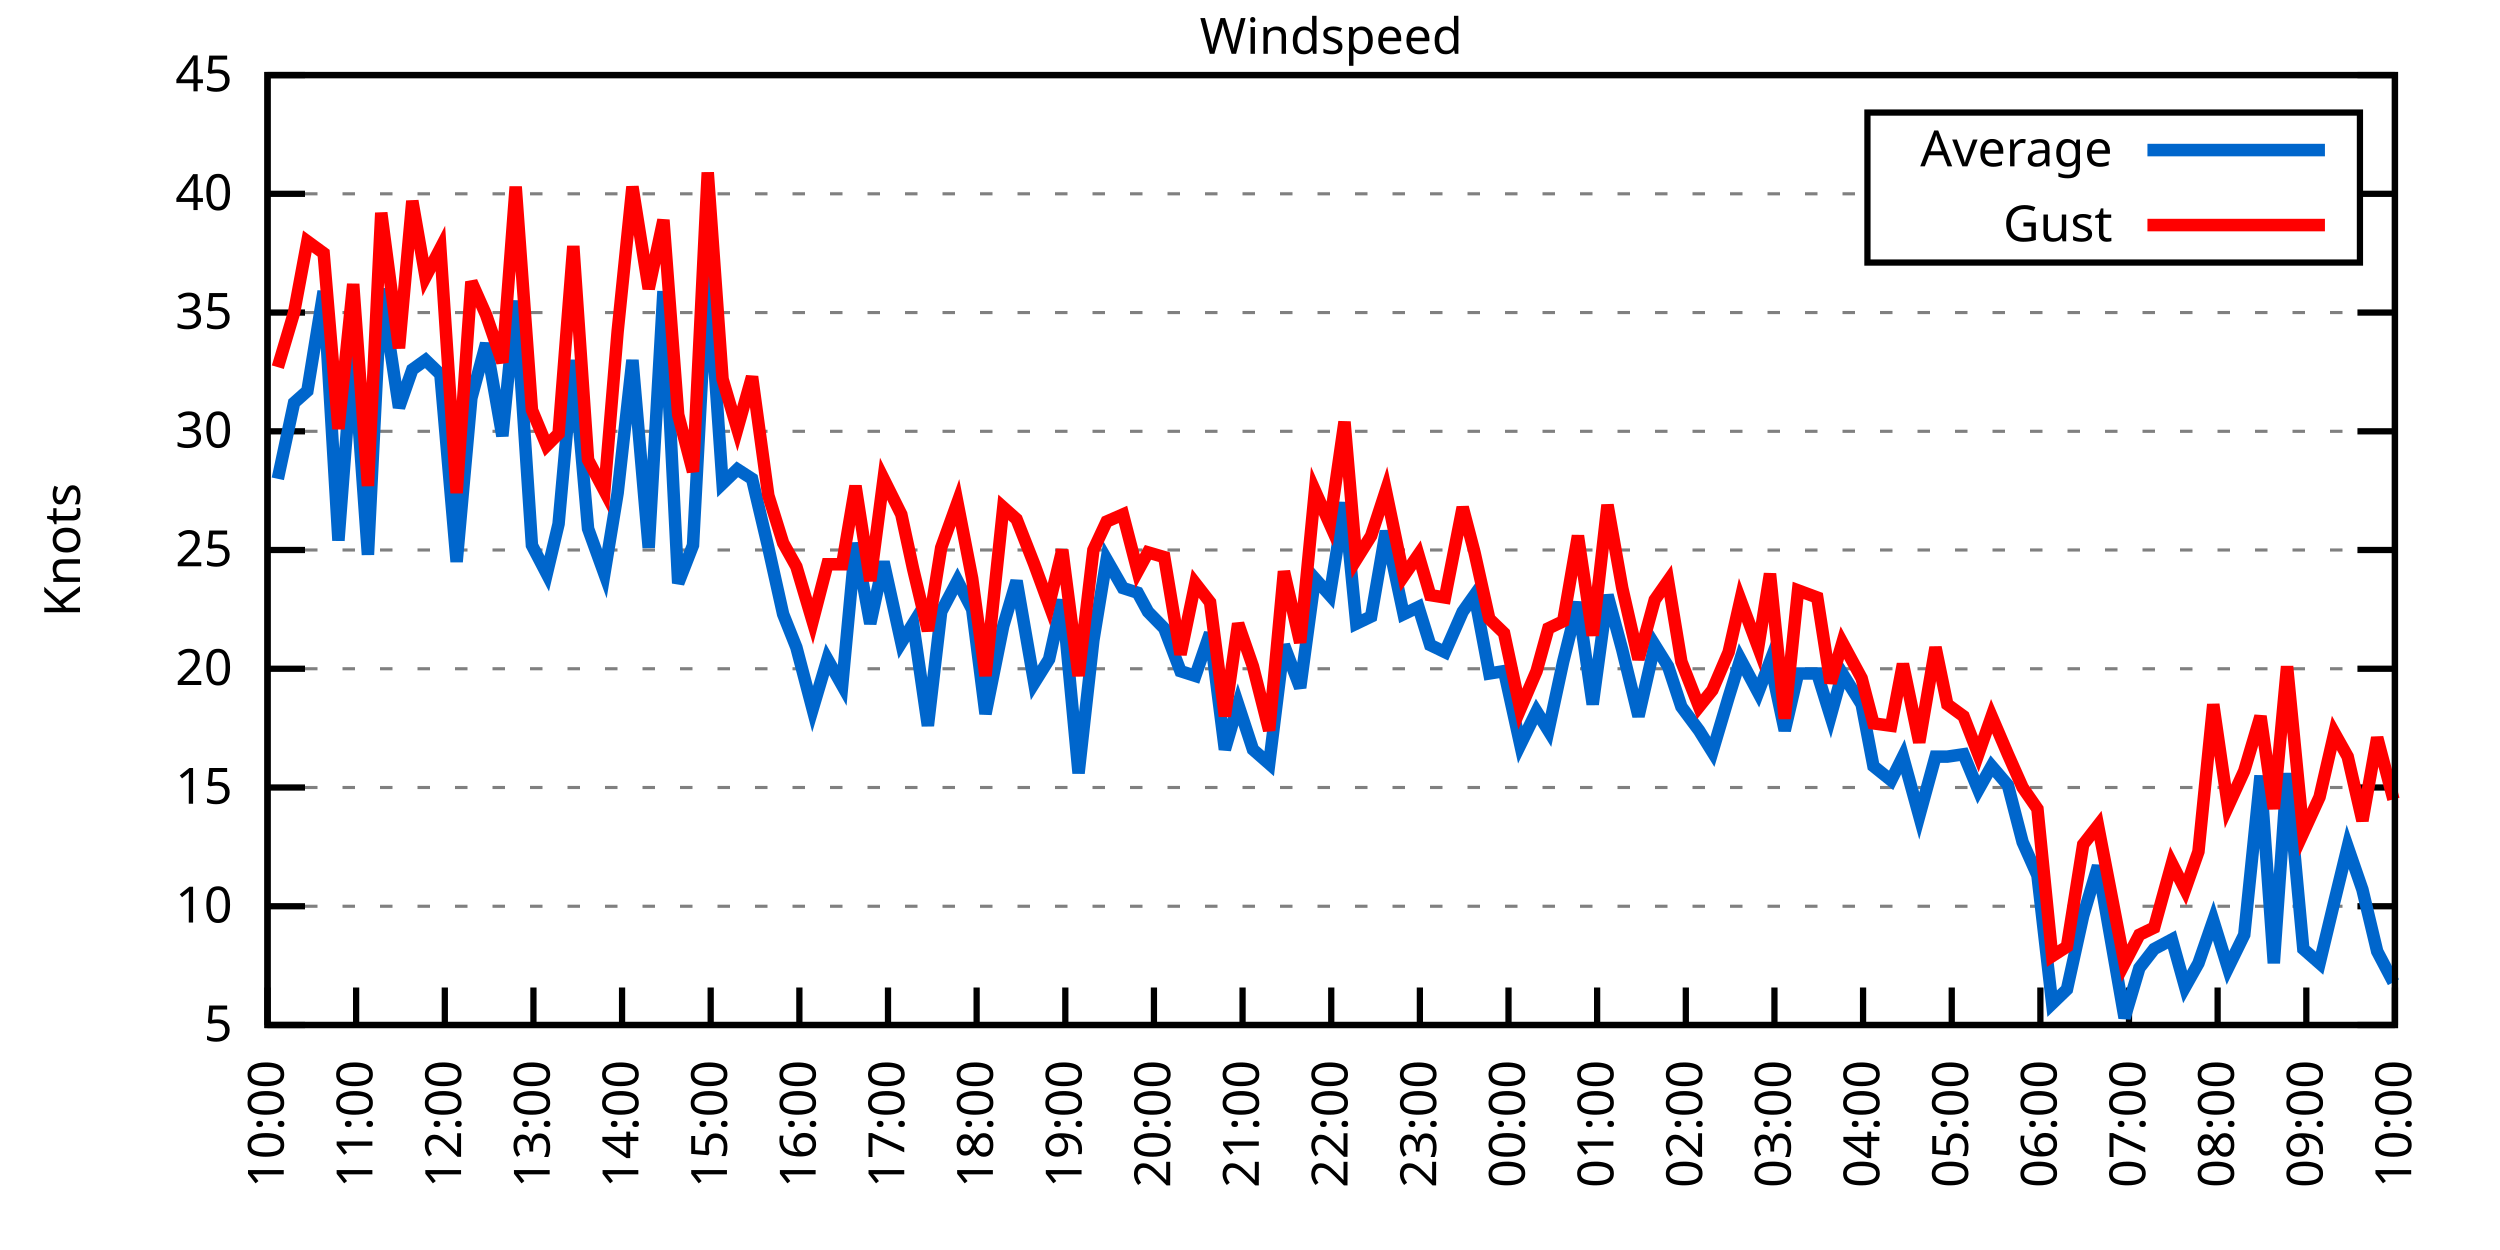
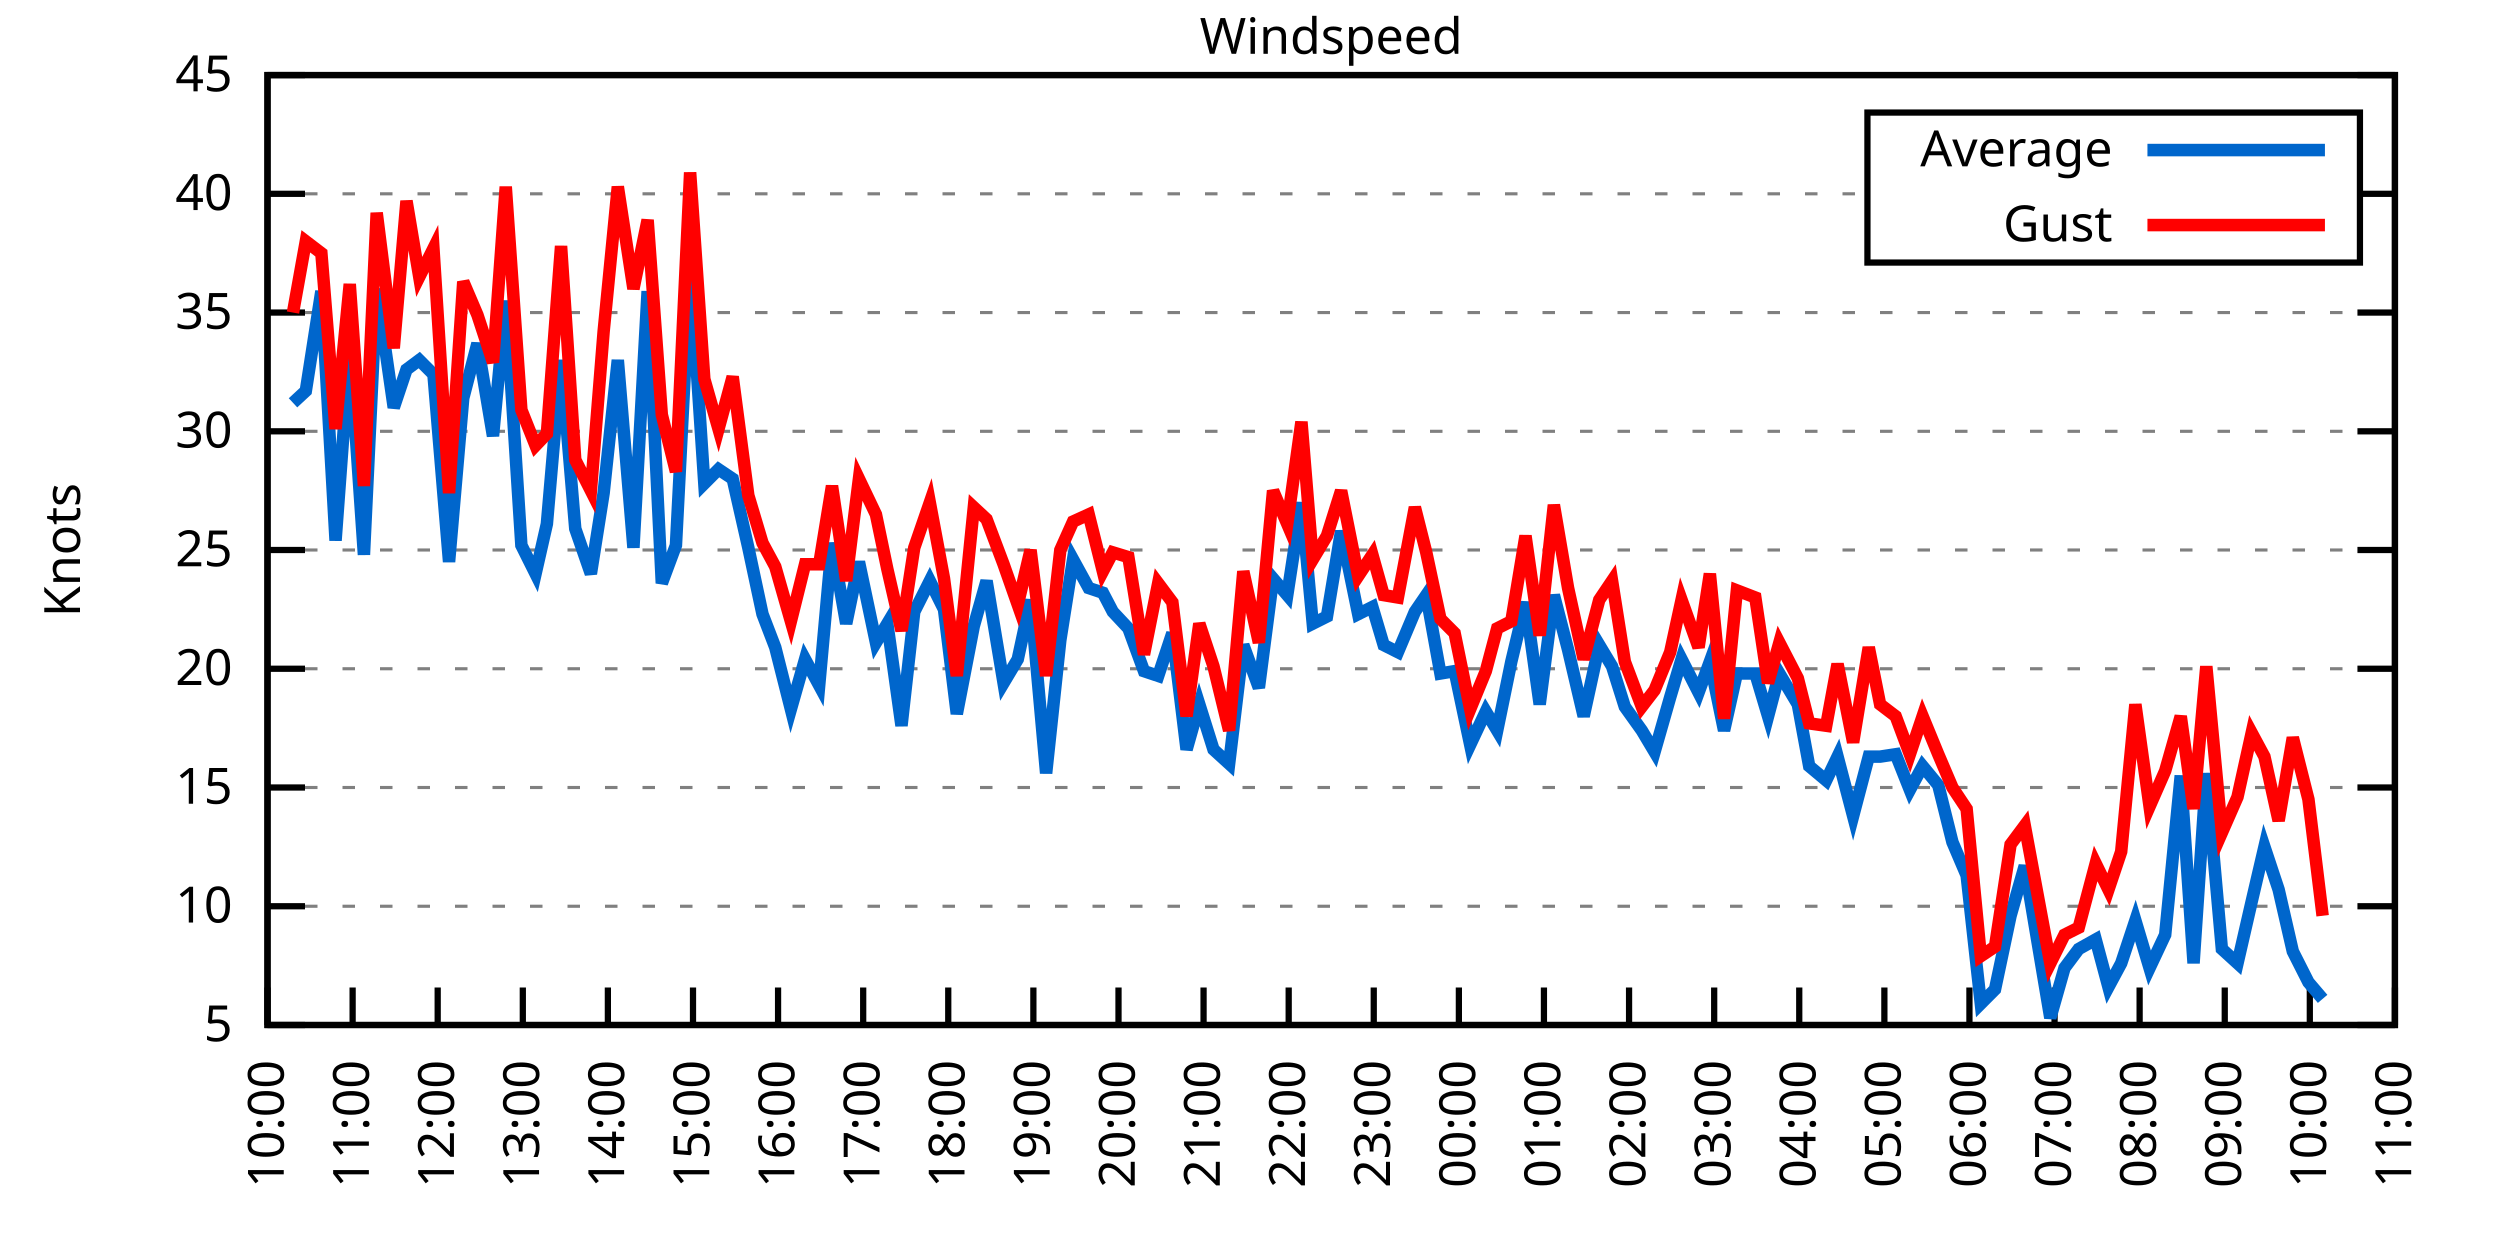
<svg xmlns="http://www.w3.org/2000/svg" xmlns:xlink="http://www.w3.org/1999/xlink" width="400" height="200" viewBox="0 0 400 200">
  <g id="gnuplot_canvas">
    <rect x="0" y="0" width="400" height="200" fill="none" />
    <defs>
      <circle id="gpDot" r="0.5" stroke-width="0.5" stroke="currentColor" />
      <path id="gpPt0" stroke-width="0.333" stroke="currentColor" d="M-1,0 h2 M0,-1 v2" />
      <path id="gpPt1" stroke-width="0.333" stroke="currentColor" d="M-1,-1 L1,1 M1,-1 L-1,1" />
      <path id="gpPt2" stroke-width="0.333" stroke="currentColor" d="M-1,0 L1,0 M0,-1 L0,1 M-1,-1 L1,1 M-1,1 L1,-1" />
      <rect id="gpPt3" stroke-width="0.333" stroke="currentColor" x="-1" y="-1" width="2" height="2" />
      <rect id="gpPt4" stroke-width="0.333" stroke="currentColor" fill="currentColor" x="-1" y="-1" width="2" height="2" />
      <circle id="gpPt5" stroke-width="0.333" stroke="currentColor" cx="0" cy="0" r="1" />
      <use xlink:href="#gpPt5" id="gpPt6" fill="currentColor" stroke="none" />
      <path id="gpPt7" stroke-width="0.333" stroke="currentColor" d="M0,-1.33 L-1.33,0.67 L1.33,0.67 z" />
      <use xlink:href="#gpPt7" id="gpPt8" fill="currentColor" stroke="none" />
      <use xlink:href="#gpPt7" id="gpPt9" stroke="currentColor" transform="rotate(180)" />
      <use xlink:href="#gpPt9" id="gpPt10" fill="currentColor" stroke="none" />
      <use xlink:href="#gpPt3" id="gpPt11" stroke="currentColor" transform="rotate(45)" />
      <use xlink:href="#gpPt11" id="gpPt12" fill="currentColor" stroke="none" />
      <path id="gpPt13" stroke-width="0.333" stroke="currentColor" d="M0,1.330 L1.265,0.411 L0.782,-1.067 L-0.782,-1.076 L-1.265,0.411 z" />
      <use xlink:href="#gpPt13" id="gpPt14" fill="currentColor" stroke="none" />
      <filter id="textbox" filterUnits="objectBoundingBox" x="0" y="0" height="1" width="1">
        <feFlood flood-color="white" flood-opacity="1" result="bgnd" />
        <feComposite in="SourceGraphic" in2="bgnd" operator="atop" />
      </filter>
      <filter id="greybox" filterUnits="objectBoundingBox" x="0" y="0" height="1" width="1">
        <feFlood flood-color="lightgrey" flood-opacity="1" result="grey" />
        <feComposite in="SourceGraphic" in2="grey" operator="atop" />
      </filter>
    </defs>
    <g fill="none" color="white" stroke="currentColor" stroke-width="1.00" stroke-linecap="butt" stroke-linejoin="miter">
</g>
    <g fill="none" color="black" stroke="currentColor" stroke-width="1.00" stroke-linecap="butt" stroke-linejoin="miter">
      <g stroke="none" shape-rendering="crispEdges">
        <polygon fill="rgb(255, 255, 255)" points="42.80,164.00 383.18,164.00 383.18,12.02 42.80,12.02 " />
      </g>
    </g>
    <g fill="none" color="black" stroke="currentColor" stroke-width="1.00" stroke-linecap="butt" stroke-linejoin="miter">
</g>
    <g fill="none" color="black" stroke="black" stroke-width="0.50" stroke-linecap="butt" stroke-linejoin="miter">
</g>
    <g fill="none" color="gray" stroke="currentColor" stroke-width="0.50" stroke-linecap="butt" stroke-linejoin="miter">
      <path stroke="gray" stroke-dasharray="2,4" class="gridline" d="M42.80,164.00 L383.19,164.00  " />
    </g>
    <g fill="none" color="gray" stroke="gray" stroke-width="1.00" stroke-linecap="butt" stroke-linejoin="miter">
</g>
    <g fill="none" color="black" stroke="currentColor" stroke-width="1.00" stroke-linecap="butt" stroke-linejoin="miter">
      <path stroke="black" d="M42.80,164.00 L48.80,164.00 M383.19,164.00 L377.19,164.00  " />
      <g transform="translate(37.20,166.60)" stroke="none" fill="black" font-family="Sans" font-size="8.00" text-anchor="end">
        <text>
          <tspan font-family="Sans"> 5</tspan>
        </text>
      </g>
    </g>
    <g fill="none" color="black" stroke="currentColor" stroke-width="1.00" stroke-linecap="butt" stroke-linejoin="miter">
</g>
    <g fill="none" color="black" stroke="black" stroke-width="0.50" stroke-linecap="butt" stroke-linejoin="miter">
</g>
    <g fill="none" color="gray" stroke="currentColor" stroke-width="0.50" stroke-linecap="butt" stroke-linejoin="miter">
      <path stroke="gray" stroke-dasharray="2,4" class="gridline" d="M42.80,145.00 L383.19,145.00  " />
    </g>
    <g fill="none" color="gray" stroke="gray" stroke-width="1.00" stroke-linecap="butt" stroke-linejoin="miter">
</g>
    <g fill="none" color="black" stroke="currentColor" stroke-width="1.00" stroke-linecap="butt" stroke-linejoin="miter">
      <path stroke="black" d="M42.80,145.00 L48.80,145.00 M383.19,145.00 L377.19,145.00  " />
      <g transform="translate(37.20,147.60)" stroke="none" fill="black" font-family="Sans" font-size="8.00" text-anchor="end">
        <text>
          <tspan font-family="Sans"> 10</tspan>
        </text>
      </g>
    </g>
    <g fill="none" color="black" stroke="currentColor" stroke-width="1.00" stroke-linecap="butt" stroke-linejoin="miter">
</g>
    <g fill="none" color="black" stroke="black" stroke-width="0.50" stroke-linecap="butt" stroke-linejoin="miter">
</g>
    <g fill="none" color="gray" stroke="currentColor" stroke-width="0.50" stroke-linecap="butt" stroke-linejoin="miter">
      <path stroke="gray" stroke-dasharray="2,4" class="gridline" d="M42.80,126.00 L383.19,126.00  " />
    </g>
    <g fill="none" color="gray" stroke="gray" stroke-width="1.00" stroke-linecap="butt" stroke-linejoin="miter">
</g>
    <g fill="none" color="black" stroke="currentColor" stroke-width="1.00" stroke-linecap="butt" stroke-linejoin="miter">
      <path stroke="black" d="M42.80,126.00 L48.80,126.00 M383.19,126.00 L377.19,126.00  " />
      <g transform="translate(37.20,128.60)" stroke="none" fill="black" font-family="Sans" font-size="8.00" text-anchor="end">
        <text>
          <tspan font-family="Sans"> 15</tspan>
        </text>
      </g>
    </g>
    <g fill="none" color="black" stroke="currentColor" stroke-width="1.00" stroke-linecap="butt" stroke-linejoin="miter">
</g>
    <g fill="none" color="black" stroke="black" stroke-width="0.50" stroke-linecap="butt" stroke-linejoin="miter">
</g>
    <g fill="none" color="gray" stroke="currentColor" stroke-width="0.50" stroke-linecap="butt" stroke-linejoin="miter">
      <path stroke="gray" stroke-dasharray="2,4" class="gridline" d="M42.80,107.00 L383.19,107.00  " />
    </g>
    <g fill="none" color="gray" stroke="gray" stroke-width="1.00" stroke-linecap="butt" stroke-linejoin="miter">
</g>
    <g fill="none" color="black" stroke="currentColor" stroke-width="1.00" stroke-linecap="butt" stroke-linejoin="miter">
      <path stroke="black" d="M42.80,107.00 L48.80,107.00 M383.19,107.00 L377.19,107.00  " />
      <g transform="translate(37.20,109.60)" stroke="none" fill="black" font-family="Sans" font-size="8.00" text-anchor="end">
        <text>
          <tspan font-family="Sans"> 20</tspan>
        </text>
      </g>
    </g>
    <g fill="none" color="black" stroke="currentColor" stroke-width="1.00" stroke-linecap="butt" stroke-linejoin="miter">
</g>
    <g fill="none" color="black" stroke="black" stroke-width="0.50" stroke-linecap="butt" stroke-linejoin="miter">
</g>
    <g fill="none" color="gray" stroke="currentColor" stroke-width="0.50" stroke-linecap="butt" stroke-linejoin="miter">
      <path stroke="gray" stroke-dasharray="2,4" class="gridline" d="M42.80,88.00 L383.19,88.00  " />
    </g>
    <g fill="none" color="gray" stroke="gray" stroke-width="1.00" stroke-linecap="butt" stroke-linejoin="miter">
</g>
    <g fill="none" color="black" stroke="currentColor" stroke-width="1.00" stroke-linecap="butt" stroke-linejoin="miter">
      <path stroke="black" d="M42.80,88.00 L48.80,88.00 M383.19,88.00 L377.19,88.00  " />
      <g transform="translate(37.20,90.60)" stroke="none" fill="black" font-family="Sans" font-size="8.00" text-anchor="end">
        <text>
          <tspan font-family="Sans"> 25</tspan>
        </text>
      </g>
    </g>
    <g fill="none" color="black" stroke="currentColor" stroke-width="1.00" stroke-linecap="butt" stroke-linejoin="miter">
</g>
    <g fill="none" color="black" stroke="black" stroke-width="0.50" stroke-linecap="butt" stroke-linejoin="miter">
</g>
    <g fill="none" color="gray" stroke="currentColor" stroke-width="0.50" stroke-linecap="butt" stroke-linejoin="miter">
      <path stroke="gray" stroke-dasharray="2,4" class="gridline" d="M42.80,69.01 L383.19,69.01  " />
    </g>
    <g fill="none" color="gray" stroke="gray" stroke-width="1.00" stroke-linecap="butt" stroke-linejoin="miter">
</g>
    <g fill="none" color="black" stroke="currentColor" stroke-width="1.00" stroke-linecap="butt" stroke-linejoin="miter">
      <path stroke="black" d="M42.80,69.01 L48.80,69.01 M383.19,69.01 L377.19,69.01  " />
      <g transform="translate(37.20,71.61)" stroke="none" fill="black" font-family="Sans" font-size="8.00" text-anchor="end">
        <text>
          <tspan font-family="Sans"> 30</tspan>
        </text>
      </g>
    </g>
    <g fill="none" color="black" stroke="currentColor" stroke-width="1.00" stroke-linecap="butt" stroke-linejoin="miter">
</g>
    <g fill="none" color="black" stroke="black" stroke-width="0.50" stroke-linecap="butt" stroke-linejoin="miter">
</g>
    <g fill="none" color="gray" stroke="currentColor" stroke-width="0.50" stroke-linecap="butt" stroke-linejoin="miter">
      <path stroke="gray" stroke-dasharray="2,4" class="gridline" d="M42.80,50.01 L383.19,50.01  " />
    </g>
    <g fill="none" color="gray" stroke="gray" stroke-width="1.00" stroke-linecap="butt" stroke-linejoin="miter">
</g>
    <g fill="none" color="black" stroke="currentColor" stroke-width="1.00" stroke-linecap="butt" stroke-linejoin="miter">
      <path stroke="black" d="M42.80,50.01 L48.80,50.01 M383.19,50.01 L377.19,50.01  " />
      <g transform="translate(37.20,52.61)" stroke="none" fill="black" font-family="Sans" font-size="8.00" text-anchor="end">
        <text>
          <tspan font-family="Sans"> 35</tspan>
        </text>
      </g>
    </g>
    <g fill="none" color="black" stroke="currentColor" stroke-width="1.00" stroke-linecap="butt" stroke-linejoin="miter">
</g>
    <g fill="none" color="black" stroke="black" stroke-width="0.50" stroke-linecap="butt" stroke-linejoin="miter">
</g>
    <g fill="none" color="gray" stroke="currentColor" stroke-width="0.50" stroke-linecap="butt" stroke-linejoin="miter">
      <path stroke="gray" stroke-dasharray="2,4" class="gridline" d="M42.80,31.01 L298.79,31.01 M377.59,31.01 L383.19,31.01  " />
    </g>
    <g fill="none" color="gray" stroke="gray" stroke-width="1.00" stroke-linecap="butt" stroke-linejoin="miter">
</g>
    <g fill="none" color="black" stroke="currentColor" stroke-width="1.00" stroke-linecap="butt" stroke-linejoin="miter">
      <path stroke="black" d="M42.80,31.01 L48.80,31.01 M383.19,31.01 L377.19,31.01  " />
      <g transform="translate(37.20,33.61)" stroke="none" fill="black" font-family="Sans" font-size="8.00" text-anchor="end">
        <text>
          <tspan font-family="Sans"> 40</tspan>
        </text>
      </g>
    </g>
    <g fill="none" color="black" stroke="currentColor" stroke-width="1.00" stroke-linecap="butt" stroke-linejoin="miter">
</g>
    <g fill="none" color="black" stroke="black" stroke-width="0.50" stroke-linecap="butt" stroke-linejoin="miter">
</g>
    <g fill="none" color="gray" stroke="currentColor" stroke-width="0.50" stroke-linecap="butt" stroke-linejoin="miter">
      <path stroke="gray" stroke-dasharray="2,4" class="gridline" d="M42.80,12.01 L383.19,12.01  " />
    </g>
    <g fill="none" color="gray" stroke="gray" stroke-width="1.00" stroke-linecap="butt" stroke-linejoin="miter">
</g>
    <g fill="none" color="black" stroke="currentColor" stroke-width="1.00" stroke-linecap="butt" stroke-linejoin="miter">
      <path stroke="black" d="M42.80,12.01 L48.80,12.01 M383.19,12.01 L377.19,12.01  " />
      <g transform="translate(37.20,14.61)" stroke="none" fill="black" font-family="Sans" font-size="8.00" text-anchor="end">
        <text>
          <tspan font-family="Sans"> 45</tspan>
        </text>
      </g>
    </g>
    <g fill="none" color="black" stroke="currentColor" stroke-width="1.00" stroke-linecap="butt" stroke-linejoin="miter">
      <path stroke="black" d="M42.80,164.00 L42.80,158.00  " />
      <g transform="translate(45.40,169.60) rotate(270.00)" stroke="none" fill="black" font-family="Sans" font-size="8.00" text-anchor="end">
        <text>
          <tspan font-family="Sans">10:00</tspan>
        </text>
      </g>
    </g>
    <g fill="none" color="black" stroke="currentColor" stroke-width="1.00" stroke-linecap="butt" stroke-linejoin="miter">
-       <path stroke="black" d="M56.98,164.00 L56.98,158.00  " />
-       <g transform="translate(59.58,169.60) rotate(270.00)" stroke="none" fill="black" font-family="Sans" font-size="8.00" text-anchor="end">
+       <path stroke="black" d="M56.42,164.00 L56.42,158.00  " />
+       <g transform="translate(59.02,169.60) rotate(270.00)" stroke="none" fill="black" font-family="Sans" font-size="8.00" text-anchor="end">
        <text>
          <tspan font-family="Sans">11:00</tspan>
        </text>
      </g>
    </g>
    <g fill="none" color="black" stroke="currentColor" stroke-width="1.00" stroke-linecap="butt" stroke-linejoin="miter">
-       <path stroke="black" d="M71.17,164.00 L71.17,158.00  " />
-       <g transform="translate(73.77,169.60) rotate(270.00)" stroke="none" fill="black" font-family="Sans" font-size="8.00" text-anchor="end">
+       <path stroke="black" d="M70.03,164.00 L70.03,158.00  " />
+       <g transform="translate(72.63,169.60) rotate(270.00)" stroke="none" fill="black" font-family="Sans" font-size="8.00" text-anchor="end">
        <text>
          <tspan font-family="Sans">12:00</tspan>
        </text>
      </g>
    </g>
    <g fill="none" color="black" stroke="currentColor" stroke-width="1.00" stroke-linecap="butt" stroke-linejoin="miter">
-       <path stroke="black" d="M85.35,164.00 L85.35,158.00  " />
-       <g transform="translate(87.95,169.60) rotate(270.00)" stroke="none" fill="black" font-family="Sans" font-size="8.00" text-anchor="end">
+       <path stroke="black" d="M83.65,164.00 L83.65,158.00  " />
+       <g transform="translate(86.25,169.60) rotate(270.00)" stroke="none" fill="black" font-family="Sans" font-size="8.00" text-anchor="end">
        <text>
          <tspan font-family="Sans">13:00</tspan>
        </text>
      </g>
    </g>
    <g fill="none" color="black" stroke="currentColor" stroke-width="1.00" stroke-linecap="butt" stroke-linejoin="miter">
-       <path stroke="black" d="M99.53,164.00 L99.53,158.00  " />
-       <g transform="translate(102.13,169.60) rotate(270.00)" stroke="none" fill="black" font-family="Sans" font-size="8.00" text-anchor="end">
+       <path stroke="black" d="M97.26,164.00 L97.26,158.00  " />
+       <g transform="translate(99.86,169.60) rotate(270.00)" stroke="none" fill="black" font-family="Sans" font-size="8.00" text-anchor="end">
        <text>
          <tspan font-family="Sans">14:00</tspan>
        </text>
      </g>
    </g>
    <g fill="none" color="black" stroke="currentColor" stroke-width="1.00" stroke-linecap="butt" stroke-linejoin="miter">
-       <path stroke="black" d="M113.71,164.00 L113.71,158.00  " />
-       <g transform="translate(116.31,169.60) rotate(270.00)" stroke="none" fill="black" font-family="Sans" font-size="8.00" text-anchor="end">
+       <path stroke="black" d="M110.88,164.00 L110.88,158.00  " />
+       <g transform="translate(113.48,169.60) rotate(270.00)" stroke="none" fill="black" font-family="Sans" font-size="8.00" text-anchor="end">
        <text>
          <tspan font-family="Sans">15:00</tspan>
        </text>
      </g>
    </g>
    <g fill="none" color="black" stroke="currentColor" stroke-width="1.00" stroke-linecap="butt" stroke-linejoin="miter">
-       <path stroke="black" d="M127.90,164.00 L127.90,158.00  " />
-       <g transform="translate(130.50,169.60) rotate(270.00)" stroke="none" fill="black" font-family="Sans" font-size="8.00" text-anchor="end">
+       <path stroke="black" d="M124.49,164.00 L124.49,158.00  " />
+       <g transform="translate(127.09,169.60) rotate(270.00)" stroke="none" fill="black" font-family="Sans" font-size="8.00" text-anchor="end">
        <text>
          <tspan font-family="Sans">16:00</tspan>
        </text>
      </g>
    </g>
    <g fill="none" color="black" stroke="currentColor" stroke-width="1.00" stroke-linecap="butt" stroke-linejoin="miter">
-       <path stroke="black" d="M142.08,164.00 L142.08,158.00  " />
-       <g transform="translate(144.68,169.60) rotate(270.00)" stroke="none" fill="black" font-family="Sans" font-size="8.00" text-anchor="end">
+       <path stroke="black" d="M138.11,164.00 L138.11,158.00  " />
+       <g transform="translate(140.71,169.60) rotate(270.00)" stroke="none" fill="black" font-family="Sans" font-size="8.00" text-anchor="end">
        <text>
          <tspan font-family="Sans">17:00</tspan>
        </text>
      </g>
    </g>
    <g fill="none" color="black" stroke="currentColor" stroke-width="1.00" stroke-linecap="butt" stroke-linejoin="miter">
-       <path stroke="black" d="M156.26,164.00 L156.26,158.00  " />
-       <g transform="translate(158.86,169.60) rotate(270.00)" stroke="none" fill="black" font-family="Sans" font-size="8.00" text-anchor="end">
+       <path stroke="black" d="M151.72,164.00 L151.72,158.00  " />
+       <g transform="translate(154.32,169.60) rotate(270.00)" stroke="none" fill="black" font-family="Sans" font-size="8.00" text-anchor="end">
        <text>
          <tspan font-family="Sans">18:00</tspan>
        </text>
      </g>
    </g>
    <g fill="none" color="black" stroke="currentColor" stroke-width="1.00" stroke-linecap="butt" stroke-linejoin="miter">
-       <path stroke="black" d="M170.45,164.00 L170.45,158.00  " />
-       <g transform="translate(173.05,169.60) rotate(270.00)" stroke="none" fill="black" font-family="Sans" font-size="8.00" text-anchor="end">
+       <path stroke="black" d="M165.34,164.00 L165.34,158.00  " />
+       <g transform="translate(167.94,169.60) rotate(270.00)" stroke="none" fill="black" font-family="Sans" font-size="8.00" text-anchor="end">
        <text>
          <tspan font-family="Sans">19:00</tspan>
        </text>
      </g>
    </g>
    <g fill="none" color="black" stroke="currentColor" stroke-width="1.00" stroke-linecap="butt" stroke-linejoin="miter">
-       <path stroke="black" d="M184.63,164.00 L184.63,158.00  " />
-       <g transform="translate(187.23,169.60) rotate(270.00)" stroke="none" fill="black" font-family="Sans" font-size="8.00" text-anchor="end">
+       <path stroke="black" d="M178.96,164.00 L178.96,158.00  " />
+       <g transform="translate(181.56,169.60) rotate(270.00)" stroke="none" fill="black" font-family="Sans" font-size="8.00" text-anchor="end">
        <text>
          <tspan font-family="Sans">20:00</tspan>
        </text>
      </g>
    </g>
    <g fill="none" color="black" stroke="currentColor" stroke-width="1.00" stroke-linecap="butt" stroke-linejoin="miter">
-       <path stroke="black" d="M198.81,164.00 L198.81,158.00  " />
-       <g transform="translate(201.41,169.60) rotate(270.00)" stroke="none" fill="black" font-family="Sans" font-size="8.00" text-anchor="end">
+       <path stroke="black" d="M192.57,164.00 L192.57,158.00  " />
+       <g transform="translate(195.17,169.60) rotate(270.00)" stroke="none" fill="black" font-family="Sans" font-size="8.00" text-anchor="end">
        <text>
          <tspan font-family="Sans">21:00</tspan>
        </text>
      </g>
    </g>
    <g fill="none" color="black" stroke="currentColor" stroke-width="1.00" stroke-linecap="butt" stroke-linejoin="miter">
-       <path stroke="black" d="M213.00,164.00 L213.00,158.00  " />
-       <g transform="translate(215.60,169.60) rotate(270.00)" stroke="none" fill="black" font-family="Sans" font-size="8.00" text-anchor="end">
+       <path stroke="black" d="M206.19,164.00 L206.19,158.00  " />
+       <g transform="translate(208.79,169.60) rotate(270.00)" stroke="none" fill="black" font-family="Sans" font-size="8.00" text-anchor="end">
        <text>
          <tspan font-family="Sans">22:00</tspan>
        </text>
      </g>
    </g>
    <g fill="none" color="black" stroke="currentColor" stroke-width="1.00" stroke-linecap="butt" stroke-linejoin="miter">
-       <path stroke="black" d="M227.18,164.00 L227.18,158.00  " />
-       <g transform="translate(229.78,169.60) rotate(270.00)" stroke="none" fill="black" font-family="Sans" font-size="8.00" text-anchor="end">
+       <path stroke="black" d="M219.80,164.00 L219.80,158.00  " />
+       <g transform="translate(222.40,169.60) rotate(270.00)" stroke="none" fill="black" font-family="Sans" font-size="8.00" text-anchor="end">
        <text>
          <tspan font-family="Sans">23:00</tspan>
        </text>
      </g>
    </g>
    <g fill="none" color="black" stroke="currentColor" stroke-width="1.00" stroke-linecap="butt" stroke-linejoin="miter">
-       <path stroke="black" d="M241.36,164.00 L241.36,158.00  " />
-       <g transform="translate(243.96,169.60) rotate(270.00)" stroke="none" fill="black" font-family="Sans" font-size="8.00" text-anchor="end">
+       <path stroke="black" d="M233.42,164.00 L233.42,158.00  " />
+       <g transform="translate(236.02,169.60) rotate(270.00)" stroke="none" fill="black" font-family="Sans" font-size="8.00" text-anchor="end">
        <text>
          <tspan font-family="Sans">00:00</tspan>
        </text>
      </g>
    </g>
    <g fill="none" color="black" stroke="currentColor" stroke-width="1.00" stroke-linecap="butt" stroke-linejoin="miter">
-       <path stroke="black" d="M255.54,164.00 L255.54,158.00  " />
-       <g transform="translate(258.14,169.60) rotate(270.00)" stroke="none" fill="black" font-family="Sans" font-size="8.00" text-anchor="end">
+       <path stroke="black" d="M247.03,164.00 L247.03,158.00  " />
+       <g transform="translate(249.63,169.60) rotate(270.00)" stroke="none" fill="black" font-family="Sans" font-size="8.00" text-anchor="end">
        <text>
          <tspan font-family="Sans">01:00</tspan>
        </text>
      </g>
    </g>
    <g fill="none" color="black" stroke="currentColor" stroke-width="1.00" stroke-linecap="butt" stroke-linejoin="miter">
-       <path stroke="black" d="M269.73,164.00 L269.73,158.00  " />
-       <g transform="translate(272.33,169.60) rotate(270.00)" stroke="none" fill="black" font-family="Sans" font-size="8.00" text-anchor="end">
+       <path stroke="black" d="M260.65,164.00 L260.65,158.00  " />
+       <g transform="translate(263.25,169.60) rotate(270.00)" stroke="none" fill="black" font-family="Sans" font-size="8.00" text-anchor="end">
        <text>
          <tspan font-family="Sans">02:00</tspan>
        </text>
      </g>
    </g>
    <g fill="none" color="black" stroke="currentColor" stroke-width="1.00" stroke-linecap="butt" stroke-linejoin="miter">
-       <path stroke="black" d="M283.91,164.00 L283.91,158.00  " />
-       <g transform="translate(286.51,169.60) rotate(270.00)" stroke="none" fill="black" font-family="Sans" font-size="8.00" text-anchor="end">
+       <path stroke="black" d="M274.27,164.00 L274.27,158.00  " />
+       <g transform="translate(276.87,169.60) rotate(270.00)" stroke="none" fill="black" font-family="Sans" font-size="8.00" text-anchor="end">
        <text>
          <tspan font-family="Sans">03:00</tspan>
        </text>
      </g>
    </g>
    <g fill="none" color="black" stroke="currentColor" stroke-width="1.00" stroke-linecap="butt" stroke-linejoin="miter">
-       <path stroke="black" d="M298.09,164.00 L298.09,158.00  " />
-       <g transform="translate(300.69,169.60) rotate(270.00)" stroke="none" fill="black" font-family="Sans" font-size="8.00" text-anchor="end">
+       <path stroke="black" d="M287.88,164.00 L287.88,158.00  " />
+       <g transform="translate(290.48,169.60) rotate(270.00)" stroke="none" fill="black" font-family="Sans" font-size="8.00" text-anchor="end">
        <text>
          <tspan font-family="Sans">04:00</tspan>
        </text>
      </g>
    </g>
    <g fill="none" color="black" stroke="currentColor" stroke-width="1.00" stroke-linecap="butt" stroke-linejoin="miter">
-       <path stroke="black" d="M312.28,164.00 L312.28,158.00  " />
-       <g transform="translate(314.88,169.60) rotate(270.00)" stroke="none" fill="black" font-family="Sans" font-size="8.00" text-anchor="end">
+       <path stroke="black" d="M301.50,164.00 L301.50,158.00  " />
+       <g transform="translate(304.10,169.60) rotate(270.00)" stroke="none" fill="black" font-family="Sans" font-size="8.00" text-anchor="end">
        <text>
          <tspan font-family="Sans">05:00</tspan>
        </text>
      </g>
    </g>
    <g fill="none" color="black" stroke="currentColor" stroke-width="1.00" stroke-linecap="butt" stroke-linejoin="miter">
-       <path stroke="black" d="M326.46,164.00 L326.46,158.00  " />
-       <g transform="translate(329.06,169.60) rotate(270.00)" stroke="none" fill="black" font-family="Sans" font-size="8.00" text-anchor="end">
+       <path stroke="black" d="M315.11,164.00 L315.11,158.00  " />
+       <g transform="translate(317.71,169.60) rotate(270.00)" stroke="none" fill="black" font-family="Sans" font-size="8.00" text-anchor="end">
        <text>
          <tspan font-family="Sans">06:00</tspan>
        </text>
      </g>
    </g>
    <g fill="none" color="black" stroke="currentColor" stroke-width="1.00" stroke-linecap="butt" stroke-linejoin="miter">
-       <path stroke="black" d="M340.64,164.00 L340.64,158.00  " />
-       <g transform="translate(343.24,169.60) rotate(270.00)" stroke="none" fill="black" font-family="Sans" font-size="8.00" text-anchor="end">
+       <path stroke="black" d="M328.73,164.00 L328.73,158.00  " />
+       <g transform="translate(331.33,169.60) rotate(270.00)" stroke="none" fill="black" font-family="Sans" font-size="8.00" text-anchor="end">
        <text>
          <tspan font-family="Sans">07:00</tspan>
        </text>
      </g>
    </g>
    <g fill="none" color="black" stroke="currentColor" stroke-width="1.00" stroke-linecap="butt" stroke-linejoin="miter">
-       <path stroke="black" d="M354.82,164.00 L354.82,158.00  " />
-       <g transform="translate(357.42,169.60) rotate(270.00)" stroke="none" fill="black" font-family="Sans" font-size="8.00" text-anchor="end">
+       <path stroke="black" d="M342.34,164.00 L342.34,158.00  " />
+       <g transform="translate(344.94,169.60) rotate(270.00)" stroke="none" fill="black" font-family="Sans" font-size="8.00" text-anchor="end">
        <text>
          <tspan font-family="Sans">08:00</tspan>
        </text>
      </g>
    </g>
    <g fill="none" color="black" stroke="currentColor" stroke-width="1.00" stroke-linecap="butt" stroke-linejoin="miter">
-       <path stroke="black" d="M369.01,164.00 L369.01,158.00  " />
-       <g transform="translate(371.61,169.60) rotate(270.00)" stroke="none" fill="black" font-family="Sans" font-size="8.00" text-anchor="end">
+       <path stroke="black" d="M355.96,164.00 L355.96,158.00  " />
+       <g transform="translate(358.56,169.60) rotate(270.00)" stroke="none" fill="black" font-family="Sans" font-size="8.00" text-anchor="end">
        <text>
          <tspan font-family="Sans">09:00</tspan>
+         </text>
+       </g>
+     </g>
+     <g fill="none" color="black" stroke="currentColor" stroke-width="1.00" stroke-linecap="butt" stroke-linejoin="miter">
+       <path stroke="black" d="M369.57,164.00 L369.57,158.00  " />
+       <g transform="translate(372.17,169.60) rotate(270.00)" stroke="none" fill="black" font-family="Sans" font-size="8.00" text-anchor="end">
+         <text>
+           <tspan font-family="Sans">10:00</tspan>
        </text>
      </g>
    </g>
    <g fill="none" color="black" stroke="currentColor" stroke-width="1.00" stroke-linecap="butt" stroke-linejoin="miter">
      <path stroke="black" d="M383.19,164.00 L383.19,158.00  " />
      <g transform="translate(385.79,169.60) rotate(270.00)" stroke="none" fill="black" font-family="Sans" font-size="8.00" text-anchor="end">
        <text>
-           <tspan font-family="Sans">10:00</tspan>
+           <tspan font-family="Sans">11:00</tspan>
        </text>
      </g>
    </g>
    <g fill="none" color="black" stroke="currentColor" stroke-width="1.00" stroke-linecap="butt" stroke-linejoin="miter">
</g>
    <g fill="none" color="black" stroke="currentColor" stroke-width="1.00" stroke-linecap="butt" stroke-linejoin="miter">
      <path stroke="black" d="M42.80,12.01 L42.80,164.00 L383.19,164.00 L383.19,12.01 L42.80,12.01 Z  " />
    </g>
    <g fill="none" color="black" stroke="currentColor" stroke-width="1.00" stroke-linecap="butt" stroke-linejoin="miter">
</g>
    <g fill="none" color="black" stroke="currentColor" stroke-width="1.00" stroke-linecap="butt" stroke-linejoin="miter">
      <path stroke="black" d="M298.79,42.01 L298.79,18.01 L377.59,18.01 L377.59,42.01 L298.79,42.01 Z  " />
    </g>
    <g id="Windspeed_plot_1">
      <g fill="none" color="white" stroke="black" stroke-width="2.00" stroke-linecap="butt" stroke-linejoin="miter">
</g>
      <g fill="none" color="black" stroke="currentColor" stroke-width="2.00" stroke-linecap="butt" stroke-linejoin="miter">
        <g transform="translate(337.99,26.61)" stroke="none" fill="black" font-family="Sans" font-size="8.00" text-anchor="end">
          <text>
            <tspan font-family="Sans">Average</tspan>
          </text>
        </g>
      </g>
      <g fill="none" color="black" stroke="currentColor" stroke-width="2.00" stroke-linecap="butt" stroke-linejoin="miter">
-         <path stroke="rgb(  0, 102, 204)" d="M343.59,24.01 L371.99,24.01 M44.45,76.61 L47.05,64.45 L49.18,62.55 L51.78,46.59 L54.15,86.49 L56.51,55.71   L58.87,88.76 L61.00,46.21 L63.84,65.21 L65.97,59.13 L68.09,57.61 L70.46,59.89 L73.06,89.90 L75.42,63.69   L77.78,54.95 L80.38,69.77 L82.51,48.11 L85.11,87.25 L87.48,91.80 L89.37,83.83 L91.73,57.61 L94.09,84.59   L96.70,91.80 L98.82,78.89 L101.19,57.61 L103.79,87.63 L106.15,46.59 L108.51,93.32 L110.88,87.25 L113.24,43.17   L115.61,77.37 L117.97,75.09 L120.33,76.61 L122.93,87.63 L125.30,98.26 L127.42,103.58 L130.02,113.46 L132.39,105.48   L134.75,109.66 L136.88,86.87 L139.24,99.78 L141.37,89.90 L144.21,102.82 L146.10,99.78 L148.46,116.12 L150.59,97.88   L153.19,92.94 L155.55,97.50 L157.68,114.22 L160.52,100.16 L162.65,92.94 L165.48,109.28 L167.85,105.48 L169.97,95.98   L172.57,123.72 L174.94,102.44 L177.06,89.52 L179.67,94.08 L182.03,94.84 L183.68,97.88 L186.28,100.54 L188.88,107.38   L191.25,108.14 L193.61,101.30 L195.98,119.92 L198.10,112.70 L200.47,119.92 L203.07,122.20 L205.43,103.20 L208.03,110.04   L210.39,92.56 L212.76,95.22 L215.12,80.41 L217.01,99.78 L219.38,98.64 L221.74,84.97 L224.58,98.26 L226.94,97.12   L228.83,103.20 L231.20,104.34 L234.03,97.88 L235.92,95.22 L238.29,107.76 L240.65,107.38 L243.25,119.16 L245.85,113.84   L247.74,116.88 L250.11,105.86 L252.47,96.36 L254.83,112.70 L257.20,95.22 L259.56,103.96 L262.16,114.60 L264.76,103.20   L266.89,106.62 L269.02,113.08 L271.85,116.88 L273.98,120.30 L276.58,111.56 L278.47,105.48 L281.31,110.80 L283.20,105.86   L285.56,116.88 L287.69,107.76 L290.76,107.76 L292.89,114.60 L294.78,107.76 L297.86,112.70 L299.75,122.58 L302.58,124.86   L304.47,121.06 L307.08,130.56 L309.68,121.06 L311.57,121.06 L314.17,120.68 L316.53,126.38 L318.66,122.58 L321.26,125.62   L323.62,134.74 L325.99,140.06 L328.35,160.58 L330.71,158.30 L333.31,146.52 L335.68,138.54 L339.93,162.86 L342.30,154.88   L344.66,151.84 L347.50,150.32 L349.62,157.92 L351.75,154.12 L354.12,147.28 L356.48,154.88 L359.08,149.56 L361.68,124.10   L363.81,154.12 L365.93,123.72 L368.53,151.84 L371.13,154.12 L373.50,144.24 L375.63,135.50 L377.99,142.34 L380.35,152.22   L382.95,157.16  " />
+         <path stroke="rgb(  0, 102, 204)" d="M343.59,24.01 L371.99,24.01 M46.88,64.45 L48.93,62.55 L51.42,46.59 L53.69,86.49 L55.96,55.71 L58.23,88.76   L60.27,46.21 L63.00,65.21 L65.04,59.13 L67.08,57.61 L69.35,59.89 L71.85,89.90 L74.12,63.69 L76.39,54.95   L78.88,69.77 L80.92,48.11 L83.42,87.25 L85.69,91.80 L87.50,83.83 L89.77,57.61 L92.04,84.59 L94.54,91.80   L96.58,78.89 L98.85,57.61 L101.35,87.63 L103.62,46.59 L105.89,93.32 L108.15,87.25 L110.42,43.17 L112.69,77.37   L114.96,75.09 L117.23,76.61 L119.73,87.63 L122.00,98.26 L124.04,103.58 L126.54,113.46 L128.81,105.48 L131.07,109.66   L133.12,86.87 L135.39,99.78 L137.43,89.90 L140.15,102.82 L141.97,99.78 L144.24,116.12 L146.28,97.88 L148.77,92.94   L151.04,97.50 L153.09,114.22 L155.81,100.16 L157.85,92.94 L160.57,109.28 L162.84,105.48 L164.89,95.98 L167.38,123.72   L169.65,102.44 L171.69,89.52 L174.19,94.08 L176.46,94.84 L178.05,97.88 L180.54,100.54 L183.04,107.38 L185.31,108.14   L187.58,101.30 L189.85,119.92 L191.89,112.70 L194.16,119.92 L196.66,122.20 L198.93,103.20 L201.42,110.04 L203.69,92.56   L205.96,95.22 L208.23,80.41 L210.04,99.78 L212.31,98.64 L214.58,84.97 L217.31,98.26 L219.58,97.12 L221.39,103.20   L223.66,104.34 L226.38,97.88 L228.20,95.22 L230.47,107.76 L232.74,107.38 L235.23,119.16 L237.73,113.84 L239.55,116.88   L241.81,105.86 L244.08,96.36 L246.35,112.70 L248.62,95.22 L250.89,103.96 L253.39,114.60 L255.88,103.20 L257.93,106.62   L259.97,113.08 L262.69,116.88 L264.73,120.30 L267.23,111.56 L269.05,105.48 L271.77,110.80 L273.58,105.86 L275.85,116.88   L277.90,107.76 L280.85,107.76 L282.89,114.60 L284.70,107.76 L287.65,112.70 L289.47,122.58 L292.19,124.86 L294.01,121.06   L296.50,130.56 L299.00,121.06 L300.82,121.06 L303.31,120.68 L305.58,126.38 L307.62,122.58 L310.12,125.62 L312.39,134.74   L314.66,140.06 L316.93,160.58 L319.20,158.30 L321.69,146.52 L323.96,138.54 L328.05,162.86 L330.32,154.88 L332.59,151.84   L335.31,150.32 L337.35,157.92 L339.39,154.12 L341.66,147.28 L343.93,154.88 L346.43,149.56 L348.92,124.10 L350.97,154.12   L353.01,123.72 L355.50,151.84 L358.00,154.12 L360.27,144.24 L362.31,135.50 L364.58,142.34 L366.85,152.22 L369.35,157.16   L371.62,159.82  " />
      </g>
    </g>
    <g id="Windspeed_plot_2">
      <g fill="none" color="black" stroke="currentColor" stroke-width="2.00" stroke-linecap="butt" stroke-linejoin="miter">
        <g transform="translate(337.99,38.61)" stroke="none" fill="black" font-family="Sans" font-size="8.00" text-anchor="end">
          <text>
            <tspan font-family="Sans">Gust</tspan>
          </text>
        </g>
      </g>
      <g fill="none" color="black" stroke="currentColor" stroke-width="2.00" stroke-linecap="butt" stroke-linejoin="miter">
-         <path stroke="rgb(255,   0,   0)" d="M343.59,36.01 L371.99,36.01 M44.45,58.75 L47.05,50.01 L49.18,38.61 L51.78,40.51 L54.15,68.63 L56.51,45.45   L58.87,77.75 L61.00,34.05 L63.84,55.71 L65.97,32.15 L68.09,44.31 L70.46,39.75 L73.06,78.89 L75.42,45.07   L77.78,50.39 L80.38,57.99 L82.51,29.87 L85.11,65.59 L87.48,71.29 L89.37,69.39 L91.73,39.37 L94.09,73.57   L96.70,78.51 L98.82,53.05 L101.19,29.87 L103.79,46.21 L106.15,35.19 L108.51,66.35 L110.88,75.47 L113.24,27.59   L115.61,60.65 L117.97,68.63 L120.33,60.27 L122.93,79.27 L125.30,86.87 L127.42,90.66 L130.02,99.40 L132.39,90.28   L134.75,90.28 L136.88,77.75 L139.24,92.94 L141.37,76.61 L144.21,82.31 L146.10,91.04 L148.46,100.92 L150.59,87.63   L153.19,80.41 L155.55,92.56 L157.68,108.14 L160.52,81.17 L162.65,83.07 L165.48,90.28 L167.85,96.74 L169.97,88.00   L172.57,108.14 L174.94,88.00 L177.06,83.45 L179.67,82.31 L182.03,91.42 L183.68,88.38 L186.28,89.14 L188.88,104.72   L191.25,93.32 L193.61,96.36 L195.98,114.60 L198.10,99.78 L200.47,106.62 L203.07,116.88 L205.43,91.42 L208.03,102.82   L210.39,78.51 L212.76,83.83 L215.12,67.49 L217.01,89.52 L219.38,85.73 L221.74,78.51 L224.58,92.18 L226.94,88.76   L228.83,95.22 L231.20,95.60 L234.03,81.17 L235.92,88.38 L238.29,99.02 L240.65,101.30 L243.25,113.46 L245.85,107.38   L247.74,100.54 L250.11,99.40 L252.47,85.73 L254.83,101.68 L257.20,80.79 L259.56,94.08 L262.16,105.48 L264.76,95.98   L266.89,92.94 L269.02,105.86 L271.85,113.08 L273.98,110.42 L276.58,104.34 L278.47,95.98 L281.31,103.58 L283.20,91.80   L285.56,114.98 L287.69,94.46 L290.76,95.60 L292.89,109.28 L294.78,102.82 L297.86,108.52 L299.75,115.74 L302.58,116.12   L304.47,106.24 L307.08,118.78 L309.68,103.58 L311.57,112.70 L314.17,114.60 L316.53,120.68 L318.66,114.60 L321.26,120.68   L323.62,126.00 L325.99,129.42 L328.35,152.98 L330.71,151.46 L333.31,135.12 L335.68,132.08 L339.93,154.12 L342.30,149.56   L344.66,148.42 L347.50,138.16 L349.62,142.34 L351.75,136.26 L354.12,112.70 L356.48,129.04 L359.08,123.34 L361.68,114.60   L363.81,129.42 L365.93,106.62 L368.53,133.22 L371.13,127.52 L373.50,117.26 L375.63,121.06 L377.99,131.32 L380.35,118.02   L382.95,127.90  " />
+         <path stroke="rgb(255,   0,   0)" d="M343.59,36.01 L371.99,36.01 M46.88,50.01 L48.93,38.61 L51.42,40.51 L53.69,68.63 L55.96,45.45 L58.23,77.75   L60.27,34.05 L63.00,55.71 L65.04,32.15 L67.08,44.31 L69.35,39.75 L71.85,78.89 L74.12,45.07 L76.39,50.39   L78.88,57.99 L80.92,29.87 L83.42,65.59 L85.69,71.29 L87.50,69.39 L89.77,39.37 L92.04,73.57 L94.54,78.51   L96.58,53.05 L98.85,29.87 L101.35,46.21 L103.62,35.19 L105.89,66.35 L108.15,75.47 L110.42,27.59 L112.69,60.65   L114.96,68.63 L117.23,60.27 L119.73,79.27 L122.00,86.87 L124.04,90.66 L126.54,99.40 L128.81,90.28 L131.07,90.28   L133.12,77.75 L135.39,92.94 L137.43,76.61 L140.15,82.31 L141.97,91.04 L144.24,100.92 L146.28,87.63 L148.77,80.41   L151.04,92.56 L153.09,108.14 L155.81,81.17 L157.85,83.07 L160.57,90.28 L162.84,96.74 L164.89,88.00 L167.38,108.14   L169.65,88.00 L171.69,83.45 L174.19,82.31 L176.46,91.42 L178.05,88.38 L180.54,89.14 L183.04,104.72 L185.31,93.32   L187.58,96.36 L189.85,114.60 L191.89,99.78 L194.16,106.62 L196.66,116.88 L198.93,91.42 L201.42,102.82 L203.69,78.51   L205.96,83.83 L208.23,67.49 L210.04,89.52 L212.31,85.73 L214.58,78.51 L217.31,92.18 L219.58,88.76 L221.39,95.22   L223.66,95.60 L226.38,81.17 L228.20,88.38 L230.47,99.02 L232.74,101.30 L235.23,113.46 L237.73,107.38 L239.55,100.54   L241.81,99.40 L244.08,85.73 L246.35,101.68 L248.62,80.79 L250.89,94.08 L253.39,105.48 L255.88,95.98 L257.93,92.94   L259.97,105.86 L262.69,113.08 L264.73,110.42 L267.23,104.34 L269.05,95.98 L271.77,103.58 L273.58,91.80 L275.85,114.98   L277.90,94.46 L280.85,95.60 L282.89,109.28 L284.70,102.82 L287.65,108.52 L289.47,115.74 L292.19,116.12 L294.01,106.24   L296.50,118.78 L299.00,103.58 L300.82,112.70 L303.31,114.60 L305.58,120.68 L307.62,114.60 L310.12,120.68 L312.39,126.00   L314.66,129.42 L316.93,152.98 L319.20,151.46 L321.69,135.12 L323.96,132.08 L328.05,154.12 L330.32,149.56 L332.59,148.42   L335.31,138.16 L337.35,142.34 L339.39,136.26 L341.66,112.70 L343.93,129.04 L346.43,123.34 L348.92,114.60 L350.97,129.42   L353.01,106.62 L355.50,133.22 L358.00,127.52 L360.27,117.26 L362.31,121.06 L364.58,131.32 L366.85,118.02 L369.35,127.90   L371.62,146.52  " />
      </g>
    </g>
    <g fill="none" color="black" stroke="currentColor" stroke-width="2.00" stroke-linecap="butt" stroke-linejoin="miter">
</g>
    <g fill="none" color="black" stroke="black" stroke-width="1.00" stroke-linecap="butt" stroke-linejoin="miter">
</g>
    <g fill="none" color="black" stroke="currentColor" stroke-width="1.00" stroke-linecap="butt" stroke-linejoin="miter">
      <path stroke="black" d="M42.80,12.01 L42.80,164.00 L383.19,164.00 L383.19,12.01 L42.80,12.01 Z  " />
      <g transform="translate(12.80,88.01) rotate(270.00)" stroke="none" fill="black" font-family="Sans" font-size="8.00" text-anchor="middle">
        <text>
          <tspan font-family="Sans">Knots</tspan>
        </text>
      </g>
    </g>
    <g fill="none" color="black" stroke="currentColor" stroke-width="1.00" stroke-linecap="butt" stroke-linejoin="miter">
</g>
    <g fill="none" color="black" stroke="currentColor" stroke-width="1.00" stroke-linecap="butt" stroke-linejoin="miter">
      <g transform="translate(212.99,8.61)" stroke="none" fill="black" font-family="Sans" font-size="8.00" text-anchor="middle">
        <text>
          <tspan font-family="Sans">Windspeed</tspan>
        </text>
      </g>
    </g>
    <g fill="none" color="black" stroke="currentColor" stroke-width="1.00" stroke-linecap="butt" stroke-linejoin="miter">
</g>
  </g>
</svg>
